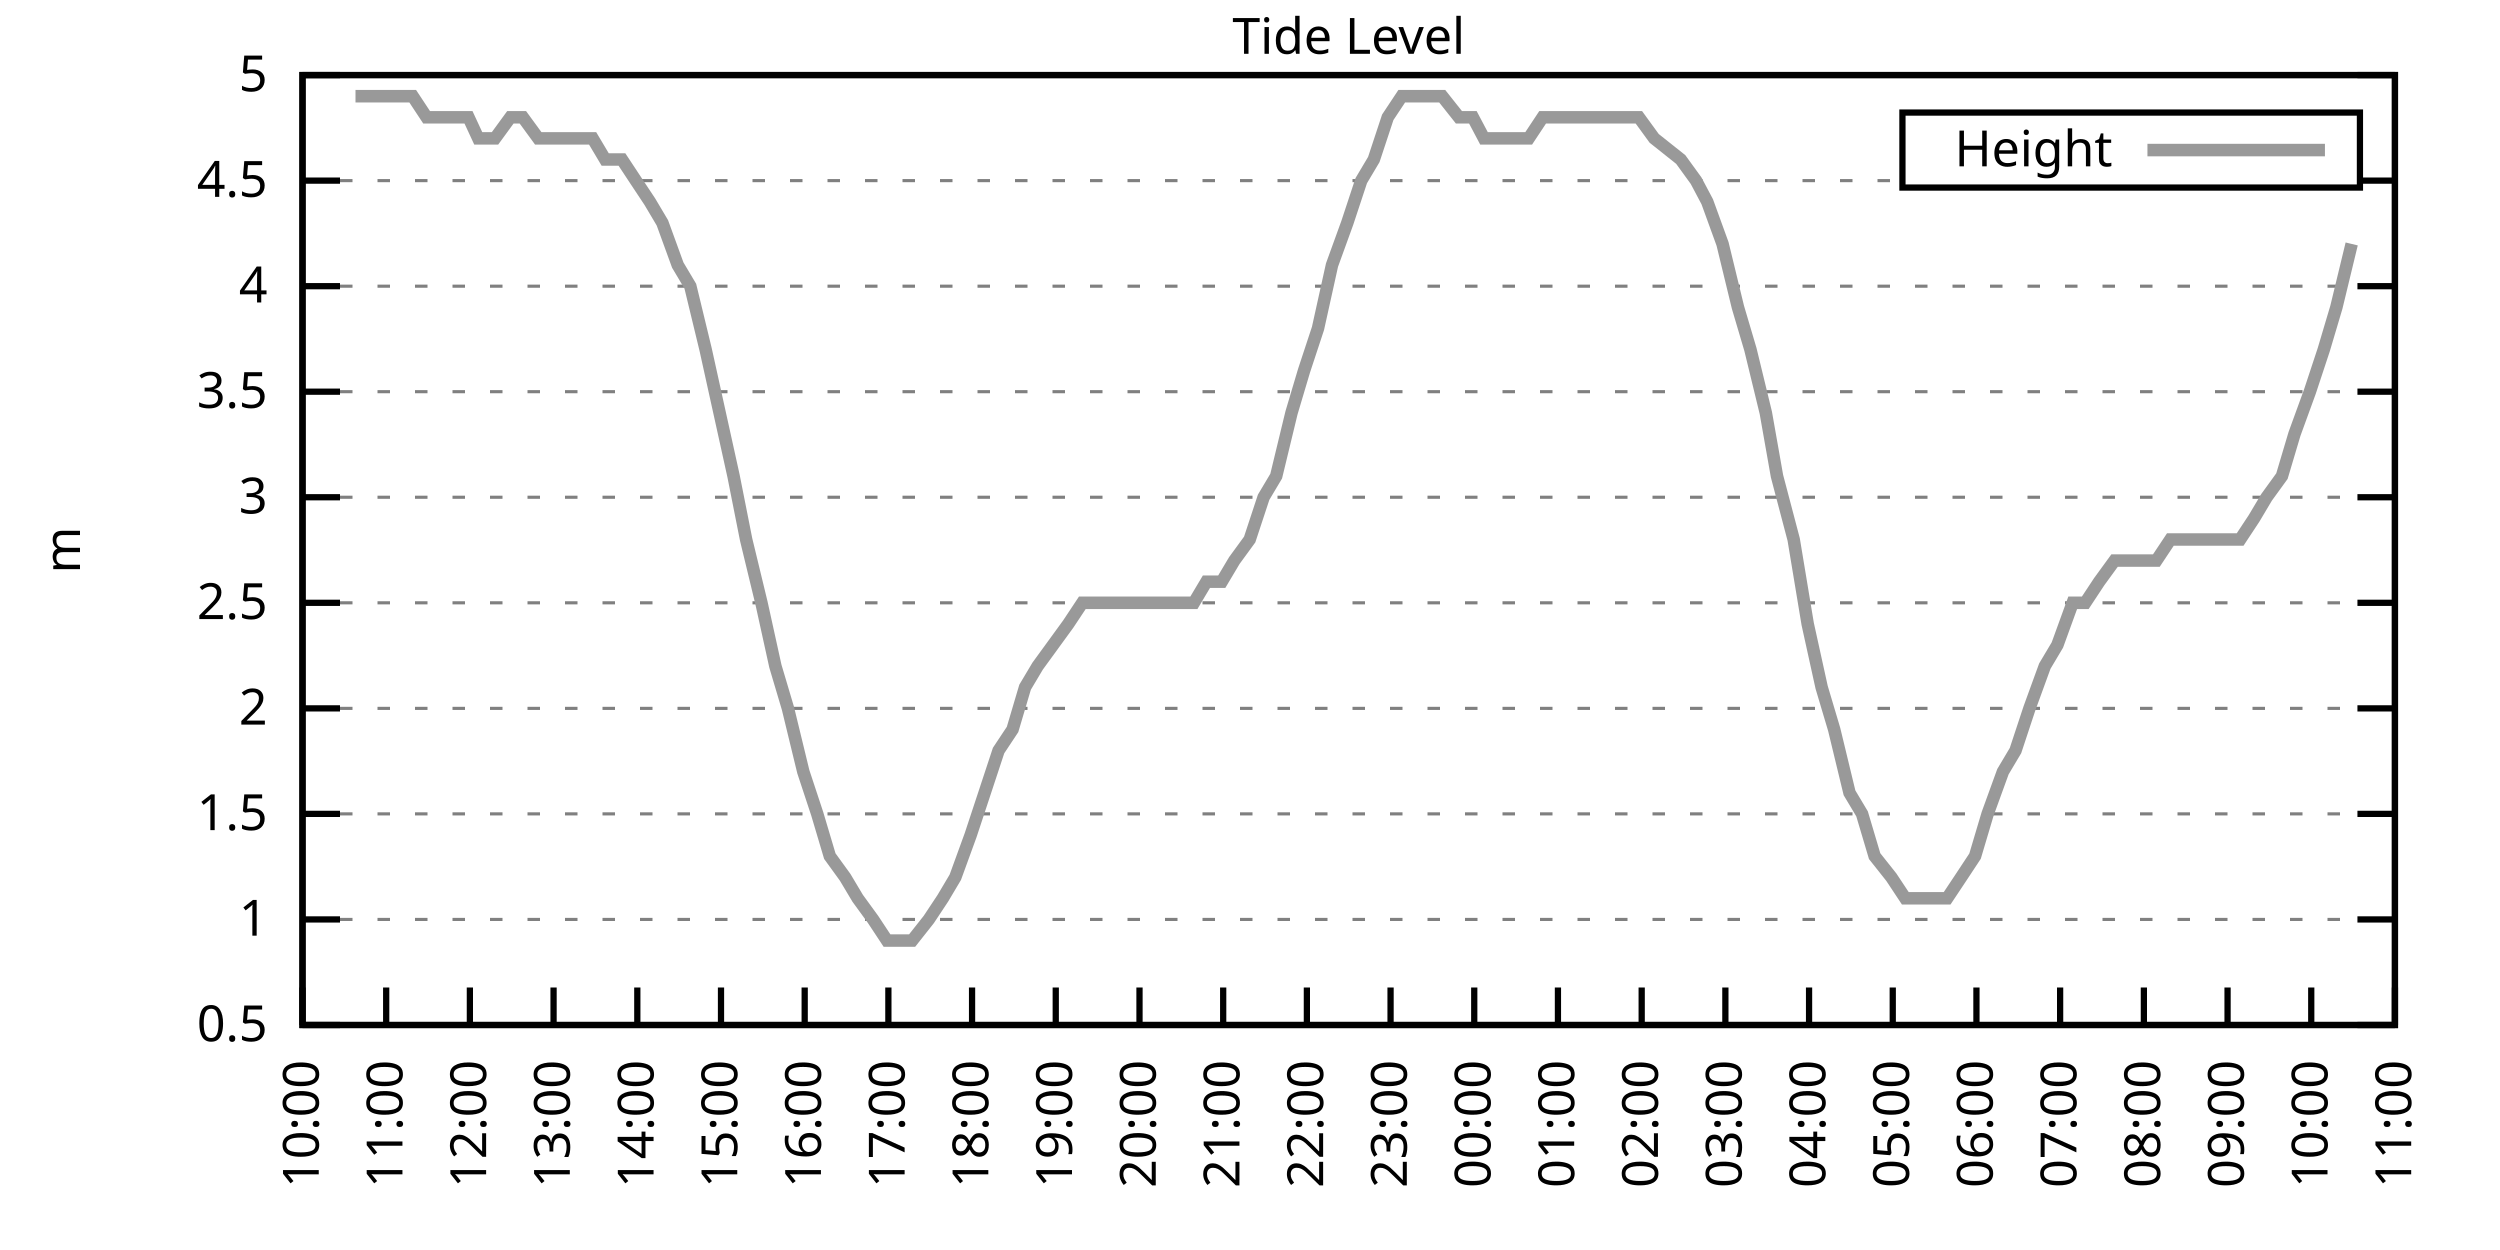
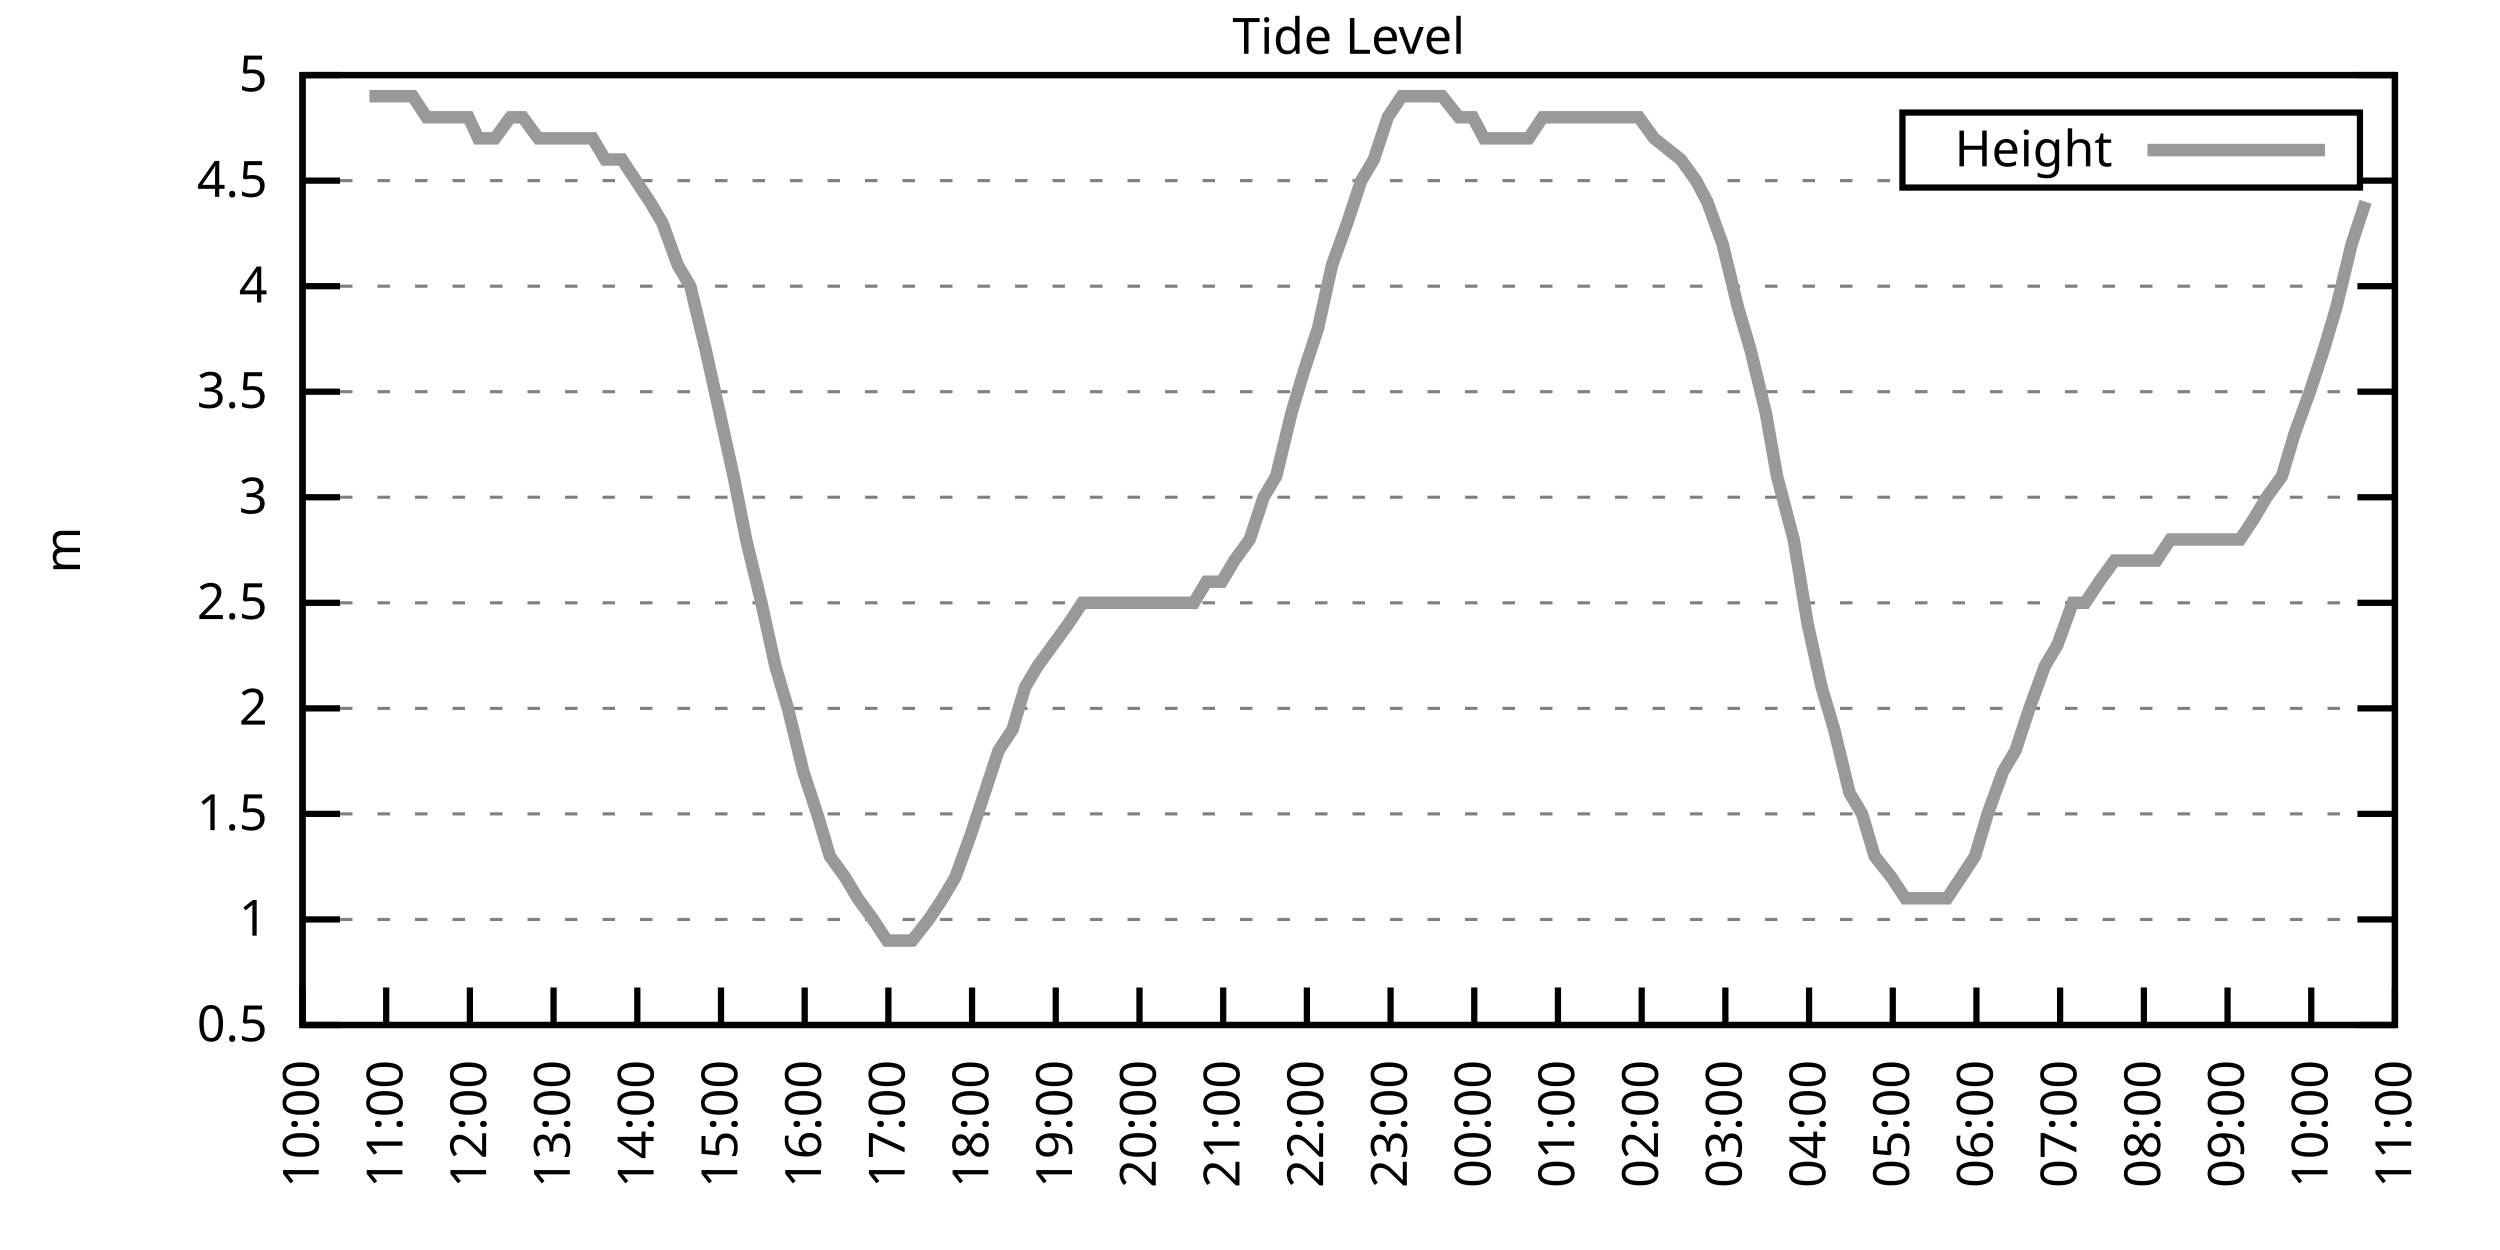
<svg xmlns="http://www.w3.org/2000/svg" xmlns:xlink="http://www.w3.org/1999/xlink" width="400" height="200" viewBox="0 0 400 200">
  <g id="gnuplot_canvas">
    <rect x="0" y="0" width="400" height="200" fill="none" />
    <defs>
      <circle id="gpDot" r="0.5" stroke-width="0.5" stroke="currentColor" />
      <path id="gpPt0" stroke-width="0.333" stroke="currentColor" d="M-1,0 h2 M0,-1 v2" />
      <path id="gpPt1" stroke-width="0.333" stroke="currentColor" d="M-1,-1 L1,1 M1,-1 L-1,1" />
      <path id="gpPt2" stroke-width="0.333" stroke="currentColor" d="M-1,0 L1,0 M0,-1 L0,1 M-1,-1 L1,1 M-1,1 L1,-1" />
      <rect id="gpPt3" stroke-width="0.333" stroke="currentColor" x="-1" y="-1" width="2" height="2" />
      <rect id="gpPt4" stroke-width="0.333" stroke="currentColor" fill="currentColor" x="-1" y="-1" width="2" height="2" />
      <circle id="gpPt5" stroke-width="0.333" stroke="currentColor" cx="0" cy="0" r="1" />
      <use xlink:href="#gpPt5" id="gpPt6" fill="currentColor" stroke="none" />
      <path id="gpPt7" stroke-width="0.333" stroke="currentColor" d="M0,-1.33 L-1.33,0.67 L1.33,0.67 z" />
      <use xlink:href="#gpPt7" id="gpPt8" fill="currentColor" stroke="none" />
      <use xlink:href="#gpPt7" id="gpPt9" stroke="currentColor" transform="rotate(180)" />
      <use xlink:href="#gpPt9" id="gpPt10" fill="currentColor" stroke="none" />
      <use xlink:href="#gpPt3" id="gpPt11" stroke="currentColor" transform="rotate(45)" />
      <use xlink:href="#gpPt11" id="gpPt12" fill="currentColor" stroke="none" />
      <path id="gpPt13" stroke-width="0.333" stroke="currentColor" d="M0,1.330 L1.265,0.411 L0.782,-1.067 L-0.782,-1.076 L-1.265,0.411 z" />
      <use xlink:href="#gpPt13" id="gpPt14" fill="currentColor" stroke="none" />
      <filter id="textbox" filterUnits="objectBoundingBox" x="0" y="0" height="1" width="1">
        <feFlood flood-color="white" flood-opacity="1" result="bgnd" />
        <feComposite in="SourceGraphic" in2="bgnd" operator="atop" />
      </filter>
      <filter id="greybox" filterUnits="objectBoundingBox" x="0" y="0" height="1" width="1">
        <feFlood flood-color="lightgrey" flood-opacity="1" result="grey" />
        <feComposite in="SourceGraphic" in2="grey" operator="atop" />
      </filter>
    </defs>
    <g fill="none" color="white" stroke="currentColor" stroke-width="1.00" stroke-linecap="butt" stroke-linejoin="miter">
</g>
    <g fill="none" color="black" stroke="currentColor" stroke-width="1.00" stroke-linecap="butt" stroke-linejoin="miter">
      <g stroke="none" shape-rendering="crispEdges">
        <polygon fill="rgb(255, 255, 255)" points="48.40,164.00 383.18,164.00 383.18,12.02 48.40,12.02 " />
      </g>
    </g>
    <g fill="none" color="black" stroke="currentColor" stroke-width="1.00" stroke-linecap="butt" stroke-linejoin="miter">
</g>
    <g fill="none" color="black" stroke="black" stroke-width="0.50" stroke-linecap="butt" stroke-linejoin="miter">
</g>
    <g fill="none" color="gray" stroke="currentColor" stroke-width="0.50" stroke-linecap="butt" stroke-linejoin="miter">
      <path stroke="gray" stroke-dasharray="2,4" class="gridline" d="M48.40,164.00 L383.19,164.00  " />
    </g>
    <g fill="none" color="gray" stroke="gray" stroke-width="1.00" stroke-linecap="butt" stroke-linejoin="miter">
</g>
    <g fill="none" color="black" stroke="currentColor" stroke-width="1.00" stroke-linecap="butt" stroke-linejoin="miter">
      <path stroke="black" d="M48.40,164.00 L54.40,164.00 M383.19,164.00 L377.19,164.00  " />
      <g transform="translate(42.80,166.60)" stroke="none" fill="black" font-family="Sans" font-size="8.00" text-anchor="end">
        <text>
          <tspan font-family="Sans"> 0.5</tspan>
        </text>
      </g>
    </g>
    <g fill="none" color="black" stroke="currentColor" stroke-width="1.00" stroke-linecap="butt" stroke-linejoin="miter">
</g>
    <g fill="none" color="black" stroke="black" stroke-width="0.50" stroke-linecap="butt" stroke-linejoin="miter">
</g>
    <g fill="none" color="gray" stroke="currentColor" stroke-width="0.50" stroke-linecap="butt" stroke-linejoin="miter">
      <path stroke="gray" stroke-dasharray="2,4" class="gridline" d="M48.40,147.11 L383.19,147.11  " />
    </g>
    <g fill="none" color="gray" stroke="gray" stroke-width="1.00" stroke-linecap="butt" stroke-linejoin="miter">
</g>
    <g fill="none" color="black" stroke="currentColor" stroke-width="1.00" stroke-linecap="butt" stroke-linejoin="miter">
      <path stroke="black" d="M48.40,147.11 L54.40,147.11 M383.19,147.11 L377.19,147.11  " />
      <g transform="translate(42.80,149.71)" stroke="none" fill="black" font-family="Sans" font-size="8.00" text-anchor="end">
        <text>
          <tspan font-family="Sans"> 1</tspan>
        </text>
      </g>
    </g>
    <g fill="none" color="black" stroke="currentColor" stroke-width="1.00" stroke-linecap="butt" stroke-linejoin="miter">
</g>
    <g fill="none" color="black" stroke="black" stroke-width="0.50" stroke-linecap="butt" stroke-linejoin="miter">
</g>
    <g fill="none" color="gray" stroke="currentColor" stroke-width="0.50" stroke-linecap="butt" stroke-linejoin="miter">
      <path stroke="gray" stroke-dasharray="2,4" class="gridline" d="M48.40,130.22 L383.19,130.22  " />
    </g>
    <g fill="none" color="gray" stroke="gray" stroke-width="1.00" stroke-linecap="butt" stroke-linejoin="miter">
</g>
    <g fill="none" color="black" stroke="currentColor" stroke-width="1.00" stroke-linecap="butt" stroke-linejoin="miter">
      <path stroke="black" d="M48.40,130.22 L54.40,130.22 M383.19,130.22 L377.19,130.22  " />
      <g transform="translate(42.80,132.82)" stroke="none" fill="black" font-family="Sans" font-size="8.00" text-anchor="end">
        <text>
          <tspan font-family="Sans"> 1.5</tspan>
        </text>
      </g>
    </g>
    <g fill="none" color="black" stroke="currentColor" stroke-width="1.00" stroke-linecap="butt" stroke-linejoin="miter">
</g>
    <g fill="none" color="black" stroke="black" stroke-width="0.50" stroke-linecap="butt" stroke-linejoin="miter">
</g>
    <g fill="none" color="gray" stroke="currentColor" stroke-width="0.50" stroke-linecap="butt" stroke-linejoin="miter">
      <path stroke="gray" stroke-dasharray="2,4" class="gridline" d="M48.40,113.34 L383.19,113.34  " />
    </g>
    <g fill="none" color="gray" stroke="gray" stroke-width="1.00" stroke-linecap="butt" stroke-linejoin="miter">
</g>
    <g fill="none" color="black" stroke="currentColor" stroke-width="1.00" stroke-linecap="butt" stroke-linejoin="miter">
      <path stroke="black" d="M48.40,113.34 L54.40,113.34 M383.19,113.34 L377.19,113.34  " />
      <g transform="translate(42.80,115.94)" stroke="none" fill="black" font-family="Sans" font-size="8.00" text-anchor="end">
        <text>
          <tspan font-family="Sans"> 2</tspan>
        </text>
      </g>
    </g>
    <g fill="none" color="black" stroke="currentColor" stroke-width="1.00" stroke-linecap="butt" stroke-linejoin="miter">
</g>
    <g fill="none" color="black" stroke="black" stroke-width="0.50" stroke-linecap="butt" stroke-linejoin="miter">
</g>
    <g fill="none" color="gray" stroke="currentColor" stroke-width="0.50" stroke-linecap="butt" stroke-linejoin="miter">
      <path stroke="gray" stroke-dasharray="2,4" class="gridline" d="M48.40,96.45 L383.19,96.45  " />
    </g>
    <g fill="none" color="gray" stroke="gray" stroke-width="1.00" stroke-linecap="butt" stroke-linejoin="miter">
</g>
    <g fill="none" color="black" stroke="currentColor" stroke-width="1.00" stroke-linecap="butt" stroke-linejoin="miter">
      <path stroke="black" d="M48.40,96.45 L54.40,96.45 M383.19,96.45 L377.19,96.45  " />
      <g transform="translate(42.80,99.05)" stroke="none" fill="black" font-family="Sans" font-size="8.00" text-anchor="end">
        <text>
          <tspan font-family="Sans"> 2.5</tspan>
        </text>
      </g>
    </g>
    <g fill="none" color="black" stroke="currentColor" stroke-width="1.00" stroke-linecap="butt" stroke-linejoin="miter">
</g>
    <g fill="none" color="black" stroke="black" stroke-width="0.50" stroke-linecap="butt" stroke-linejoin="miter">
</g>
    <g fill="none" color="gray" stroke="currentColor" stroke-width="0.50" stroke-linecap="butt" stroke-linejoin="miter">
      <path stroke="gray" stroke-dasharray="2,4" class="gridline" d="M48.40,79.56 L383.19,79.56  " />
    </g>
    <g fill="none" color="gray" stroke="gray" stroke-width="1.00" stroke-linecap="butt" stroke-linejoin="miter">
</g>
    <g fill="none" color="black" stroke="currentColor" stroke-width="1.00" stroke-linecap="butt" stroke-linejoin="miter">
      <path stroke="black" d="M48.40,79.56 L54.40,79.56 M383.19,79.56 L377.19,79.56  " />
      <g transform="translate(42.80,82.16)" stroke="none" fill="black" font-family="Sans" font-size="8.00" text-anchor="end">
        <text>
          <tspan font-family="Sans"> 3</tspan>
        </text>
      </g>
    </g>
    <g fill="none" color="black" stroke="currentColor" stroke-width="1.00" stroke-linecap="butt" stroke-linejoin="miter">
</g>
    <g fill="none" color="black" stroke="black" stroke-width="0.50" stroke-linecap="butt" stroke-linejoin="miter">
</g>
    <g fill="none" color="gray" stroke="currentColor" stroke-width="0.50" stroke-linecap="butt" stroke-linejoin="miter">
      <path stroke="gray" stroke-dasharray="2,4" class="gridline" d="M48.40,62.67 L383.19,62.67  " />
    </g>
    <g fill="none" color="gray" stroke="gray" stroke-width="1.00" stroke-linecap="butt" stroke-linejoin="miter">
</g>
    <g fill="none" color="black" stroke="currentColor" stroke-width="1.00" stroke-linecap="butt" stroke-linejoin="miter">
      <path stroke="black" d="M48.40,62.67 L54.40,62.67 M383.19,62.67 L377.19,62.67  " />
      <g transform="translate(42.80,65.27)" stroke="none" fill="black" font-family="Sans" font-size="8.00" text-anchor="end">
        <text>
          <tspan font-family="Sans"> 3.5</tspan>
        </text>
      </g>
    </g>
    <g fill="none" color="black" stroke="currentColor" stroke-width="1.00" stroke-linecap="butt" stroke-linejoin="miter">
</g>
    <g fill="none" color="black" stroke="black" stroke-width="0.50" stroke-linecap="butt" stroke-linejoin="miter">
</g>
    <g fill="none" color="gray" stroke="currentColor" stroke-width="0.50" stroke-linecap="butt" stroke-linejoin="miter">
      <path stroke="gray" stroke-dasharray="2,4" class="gridline" d="M48.40,45.79 L383.19,45.79  " />
    </g>
    <g fill="none" color="gray" stroke="gray" stroke-width="1.00" stroke-linecap="butt" stroke-linejoin="miter">
</g>
    <g fill="none" color="black" stroke="currentColor" stroke-width="1.00" stroke-linecap="butt" stroke-linejoin="miter">
      <path stroke="black" d="M48.40,45.79 L54.40,45.79 M383.19,45.79 L377.19,45.79  " />
      <g transform="translate(42.80,48.39)" stroke="none" fill="black" font-family="Sans" font-size="8.00" text-anchor="end">
        <text>
          <tspan font-family="Sans"> 4</tspan>
        </text>
      </g>
    </g>
    <g fill="none" color="black" stroke="currentColor" stroke-width="1.00" stroke-linecap="butt" stroke-linejoin="miter">
</g>
    <g fill="none" color="black" stroke="black" stroke-width="0.50" stroke-linecap="butt" stroke-linejoin="miter">
</g>
    <g fill="none" color="gray" stroke="currentColor" stroke-width="0.50" stroke-linecap="butt" stroke-linejoin="miter">
      <path stroke="gray" stroke-dasharray="2,4" class="gridline" d="M48.40,28.90 L304.39,28.90 M377.59,28.90 L383.19,28.90  " />
    </g>
    <g fill="none" color="gray" stroke="gray" stroke-width="1.00" stroke-linecap="butt" stroke-linejoin="miter">
</g>
    <g fill="none" color="black" stroke="currentColor" stroke-width="1.00" stroke-linecap="butt" stroke-linejoin="miter">
      <path stroke="black" d="M48.40,28.90 L54.40,28.90 M383.19,28.90 L377.19,28.90  " />
      <g transform="translate(42.80,31.50)" stroke="none" fill="black" font-family="Sans" font-size="8.00" text-anchor="end">
        <text>
          <tspan font-family="Sans"> 4.5</tspan>
        </text>
      </g>
    </g>
    <g fill="none" color="black" stroke="currentColor" stroke-width="1.00" stroke-linecap="butt" stroke-linejoin="miter">
</g>
    <g fill="none" color="black" stroke="black" stroke-width="0.50" stroke-linecap="butt" stroke-linejoin="miter">
</g>
    <g fill="none" color="gray" stroke="currentColor" stroke-width="0.50" stroke-linecap="butt" stroke-linejoin="miter">
      <path stroke="gray" stroke-dasharray="2,4" class="gridline" d="M48.40,12.01 L383.19,12.01  " />
    </g>
    <g fill="none" color="gray" stroke="gray" stroke-width="1.00" stroke-linecap="butt" stroke-linejoin="miter">
</g>
    <g fill="none" color="black" stroke="currentColor" stroke-width="1.00" stroke-linecap="butt" stroke-linejoin="miter">
      <path stroke="black" d="M48.40,12.01 L54.40,12.01 M383.19,12.01 L377.19,12.01  " />
      <g transform="translate(42.80,14.61)" stroke="none" fill="black" font-family="Sans" font-size="8.00" text-anchor="end">
        <text>
          <tspan font-family="Sans"> 5</tspan>
        </text>
      </g>
    </g>
    <g fill="none" color="black" stroke="currentColor" stroke-width="1.00" stroke-linecap="butt" stroke-linejoin="miter">
      <path stroke="black" d="M48.40,164.00 L48.40,158.00  " />
      <g transform="translate(51.00,169.60) rotate(270.00)" stroke="none" fill="black" font-family="Sans" font-size="8.00" text-anchor="end">
        <text>
          <tspan font-family="Sans">10:00</tspan>
        </text>
      </g>
    </g>
    <g fill="none" color="black" stroke="currentColor" stroke-width="1.00" stroke-linecap="butt" stroke-linejoin="miter">
      <path stroke="black" d="M61.79,164.00 L61.79,158.00  " />
      <g transform="translate(64.39,169.60) rotate(270.00)" stroke="none" fill="black" font-family="Sans" font-size="8.00" text-anchor="end">
        <text>
          <tspan font-family="Sans">11:00</tspan>
        </text>
      </g>
    </g>
    <g fill="none" color="black" stroke="currentColor" stroke-width="1.00" stroke-linecap="butt" stroke-linejoin="miter">
      <path stroke="black" d="M75.18,164.00 L75.18,158.00  " />
      <g transform="translate(77.78,169.60) rotate(270.00)" stroke="none" fill="black" font-family="Sans" font-size="8.00" text-anchor="end">
        <text>
          <tspan font-family="Sans">12:00</tspan>
        </text>
      </g>
    </g>
    <g fill="none" color="black" stroke="currentColor" stroke-width="1.00" stroke-linecap="butt" stroke-linejoin="miter">
      <path stroke="black" d="M88.57,164.00 L88.57,158.00  " />
      <g transform="translate(91.17,169.60) rotate(270.00)" stroke="none" fill="black" font-family="Sans" font-size="8.00" text-anchor="end">
        <text>
          <tspan font-family="Sans">13:00</tspan>
        </text>
      </g>
    </g>
    <g fill="none" color="black" stroke="currentColor" stroke-width="1.00" stroke-linecap="butt" stroke-linejoin="miter">
      <path stroke="black" d="M101.97,164.00 L101.97,158.00  " />
      <g transform="translate(104.57,169.60) rotate(270.00)" stroke="none" fill="black" font-family="Sans" font-size="8.00" text-anchor="end">
        <text>
          <tspan font-family="Sans">14:00</tspan>
        </text>
      </g>
    </g>
    <g fill="none" color="black" stroke="currentColor" stroke-width="1.00" stroke-linecap="butt" stroke-linejoin="miter">
      <path stroke="black" d="M115.36,164.00 L115.36,158.00  " />
      <g transform="translate(117.96,169.60) rotate(270.00)" stroke="none" fill="black" font-family="Sans" font-size="8.00" text-anchor="end">
        <text>
          <tspan font-family="Sans">15:00</tspan>
        </text>
      </g>
    </g>
    <g fill="none" color="black" stroke="currentColor" stroke-width="1.00" stroke-linecap="butt" stroke-linejoin="miter">
      <path stroke="black" d="M128.75,164.00 L128.75,158.00  " />
      <g transform="translate(131.35,169.60) rotate(270.00)" stroke="none" fill="black" font-family="Sans" font-size="8.00" text-anchor="end">
        <text>
          <tspan font-family="Sans">16:00</tspan>
        </text>
      </g>
    </g>
    <g fill="none" color="black" stroke="currentColor" stroke-width="1.00" stroke-linecap="butt" stroke-linejoin="miter">
      <path stroke="black" d="M142.14,164.00 L142.14,158.00  " />
      <g transform="translate(144.74,169.60) rotate(270.00)" stroke="none" fill="black" font-family="Sans" font-size="8.00" text-anchor="end">
        <text>
          <tspan font-family="Sans">17:00</tspan>
        </text>
      </g>
    </g>
    <g fill="none" color="black" stroke="currentColor" stroke-width="1.00" stroke-linecap="butt" stroke-linejoin="miter">
      <path stroke="black" d="M155.53,164.00 L155.53,158.00  " />
      <g transform="translate(158.13,169.60) rotate(270.00)" stroke="none" fill="black" font-family="Sans" font-size="8.00" text-anchor="end">
        <text>
          <tspan font-family="Sans">18:00</tspan>
        </text>
      </g>
    </g>
    <g fill="none" color="black" stroke="currentColor" stroke-width="1.00" stroke-linecap="butt" stroke-linejoin="miter">
      <path stroke="black" d="M168.92,164.00 L168.92,158.00  " />
      <g transform="translate(171.52,169.60) rotate(270.00)" stroke="none" fill="black" font-family="Sans" font-size="8.00" text-anchor="end">
        <text>
          <tspan font-family="Sans">19:00</tspan>
        </text>
      </g>
    </g>
    <g fill="none" color="black" stroke="currentColor" stroke-width="1.00" stroke-linecap="butt" stroke-linejoin="miter">
      <path stroke="black" d="M182.32,164.00 L182.32,158.00  " />
      <g transform="translate(184.92,169.60) rotate(270.00)" stroke="none" fill="black" font-family="Sans" font-size="8.00" text-anchor="end">
        <text>
          <tspan font-family="Sans">20:00</tspan>
        </text>
      </g>
    </g>
    <g fill="none" color="black" stroke="currentColor" stroke-width="1.00" stroke-linecap="butt" stroke-linejoin="miter">
      <path stroke="black" d="M195.71,164.00 L195.71,158.00  " />
      <g transform="translate(198.31,169.60) rotate(270.00)" stroke="none" fill="black" font-family="Sans" font-size="8.00" text-anchor="end">
        <text>
          <tspan font-family="Sans">21:00</tspan>
        </text>
      </g>
    </g>
    <g fill="none" color="black" stroke="currentColor" stroke-width="1.00" stroke-linecap="butt" stroke-linejoin="miter">
      <path stroke="black" d="M209.10,164.00 L209.10,158.00  " />
      <g transform="translate(211.70,169.60) rotate(270.00)" stroke="none" fill="black" font-family="Sans" font-size="8.00" text-anchor="end">
        <text>
          <tspan font-family="Sans">22:00</tspan>
        </text>
      </g>
    </g>
    <g fill="none" color="black" stroke="currentColor" stroke-width="1.00" stroke-linecap="butt" stroke-linejoin="miter">
      <path stroke="black" d="M222.49,164.00 L222.49,158.00  " />
      <g transform="translate(225.09,169.60) rotate(270.00)" stroke="none" fill="black" font-family="Sans" font-size="8.00" text-anchor="end">
        <text>
          <tspan font-family="Sans">23:00</tspan>
        </text>
      </g>
    </g>
    <g fill="none" color="black" stroke="currentColor" stroke-width="1.00" stroke-linecap="butt" stroke-linejoin="miter">
      <path stroke="black" d="M235.88,164.00 L235.88,158.00  " />
      <g transform="translate(238.48,169.60) rotate(270.00)" stroke="none" fill="black" font-family="Sans" font-size="8.00" text-anchor="end">
        <text>
          <tspan font-family="Sans">00:00</tspan>
        </text>
      </g>
    </g>
    <g fill="none" color="black" stroke="currentColor" stroke-width="1.00" stroke-linecap="butt" stroke-linejoin="miter">
      <path stroke="black" d="M249.27,164.00 L249.27,158.00  " />
      <g transform="translate(251.87,169.60) rotate(270.00)" stroke="none" fill="black" font-family="Sans" font-size="8.00" text-anchor="end">
        <text>
          <tspan font-family="Sans">01:00</tspan>
        </text>
      </g>
    </g>
    <g fill="none" color="black" stroke="currentColor" stroke-width="1.00" stroke-linecap="butt" stroke-linejoin="miter">
      <path stroke="black" d="M262.67,164.00 L262.67,158.00  " />
      <g transform="translate(265.27,169.60) rotate(270.00)" stroke="none" fill="black" font-family="Sans" font-size="8.00" text-anchor="end">
        <text>
          <tspan font-family="Sans">02:00</tspan>
        </text>
      </g>
    </g>
    <g fill="none" color="black" stroke="currentColor" stroke-width="1.00" stroke-linecap="butt" stroke-linejoin="miter">
      <path stroke="black" d="M276.06,164.00 L276.06,158.00  " />
      <g transform="translate(278.66,169.60) rotate(270.00)" stroke="none" fill="black" font-family="Sans" font-size="8.00" text-anchor="end">
        <text>
          <tspan font-family="Sans">03:00</tspan>
        </text>
      </g>
    </g>
    <g fill="none" color="black" stroke="currentColor" stroke-width="1.00" stroke-linecap="butt" stroke-linejoin="miter">
      <path stroke="black" d="M289.45,164.00 L289.45,158.00  " />
      <g transform="translate(292.05,169.60) rotate(270.00)" stroke="none" fill="black" font-family="Sans" font-size="8.00" text-anchor="end">
        <text>
          <tspan font-family="Sans">04:00</tspan>
        </text>
      </g>
    </g>
    <g fill="none" color="black" stroke="currentColor" stroke-width="1.00" stroke-linecap="butt" stroke-linejoin="miter">
      <path stroke="black" d="M302.84,164.00 L302.84,158.00  " />
      <g transform="translate(305.44,169.60) rotate(270.00)" stroke="none" fill="black" font-family="Sans" font-size="8.00" text-anchor="end">
        <text>
          <tspan font-family="Sans">05:00</tspan>
        </text>
      </g>
    </g>
    <g fill="none" color="black" stroke="currentColor" stroke-width="1.00" stroke-linecap="butt" stroke-linejoin="miter">
      <path stroke="black" d="M316.23,164.00 L316.23,158.00  " />
      <g transform="translate(318.83,169.60) rotate(270.00)" stroke="none" fill="black" font-family="Sans" font-size="8.00" text-anchor="end">
        <text>
          <tspan font-family="Sans">06:00</tspan>
        </text>
      </g>
    </g>
    <g fill="none" color="black" stroke="currentColor" stroke-width="1.00" stroke-linecap="butt" stroke-linejoin="miter">
      <path stroke="black" d="M329.62,164.00 L329.62,158.00  " />
      <g transform="translate(332.22,169.60) rotate(270.00)" stroke="none" fill="black" font-family="Sans" font-size="8.00" text-anchor="end">
        <text>
          <tspan font-family="Sans">07:00</tspan>
        </text>
      </g>
    </g>
    <g fill="none" color="black" stroke="currentColor" stroke-width="1.00" stroke-linecap="butt" stroke-linejoin="miter">
      <path stroke="black" d="M343.02,164.00 L343.02,158.00  " />
      <g transform="translate(345.62,169.60) rotate(270.00)" stroke="none" fill="black" font-family="Sans" font-size="8.00" text-anchor="end">
        <text>
          <tspan font-family="Sans">08:00</tspan>
        </text>
      </g>
    </g>
    <g fill="none" color="black" stroke="currentColor" stroke-width="1.00" stroke-linecap="butt" stroke-linejoin="miter">
      <path stroke="black" d="M356.41,164.00 L356.41,158.00  " />
      <g transform="translate(359.01,169.60) rotate(270.00)" stroke="none" fill="black" font-family="Sans" font-size="8.00" text-anchor="end">
        <text>
          <tspan font-family="Sans">09:00</tspan>
        </text>
      </g>
    </g>
    <g fill="none" color="black" stroke="currentColor" stroke-width="1.00" stroke-linecap="butt" stroke-linejoin="miter">
      <path stroke="black" d="M369.80,164.00 L369.80,158.00  " />
      <g transform="translate(372.40,169.60) rotate(270.00)" stroke="none" fill="black" font-family="Sans" font-size="8.00" text-anchor="end">
        <text>
          <tspan font-family="Sans">10:00</tspan>
        </text>
      </g>
    </g>
    <g fill="none" color="black" stroke="currentColor" stroke-width="1.00" stroke-linecap="butt" stroke-linejoin="miter">
      <path stroke="black" d="M383.19,164.00 L383.19,158.00  " />
      <g transform="translate(385.79,169.60) rotate(270.00)" stroke="none" fill="black" font-family="Sans" font-size="8.00" text-anchor="end">
        <text>
          <tspan font-family="Sans">11:00</tspan>
        </text>
      </g>
    </g>
    <g fill="none" color="black" stroke="currentColor" stroke-width="1.00" stroke-linecap="butt" stroke-linejoin="miter">
</g>
    <g fill="none" color="black" stroke="currentColor" stroke-width="1.00" stroke-linecap="butt" stroke-linejoin="miter">
      <path stroke="black" d="M48.40,12.01 L48.40,164.00 L383.19,164.00 L383.19,12.01 L48.40,12.01 Z  " />
    </g>
    <g fill="none" color="black" stroke="currentColor" stroke-width="1.00" stroke-linecap="butt" stroke-linejoin="miter">
</g>
    <g fill="none" color="black" stroke="currentColor" stroke-width="1.00" stroke-linecap="butt" stroke-linejoin="miter">
      <path stroke="black" d="M304.39,30.01 L304.39,18.01 L377.59,18.01 L377.59,30.01 L304.39,30.01 Z  " />
    </g>
    <g id="Tide_level_plot_1">
      <g fill="none" color="white" stroke="black" stroke-width="2.00" stroke-linecap="butt" stroke-linejoin="miter">
</g>
      <g fill="none" color="black" stroke="currentColor" stroke-width="2.00" stroke-linecap="butt" stroke-linejoin="miter">
        <g transform="translate(337.99,26.61)" stroke="none" fill="black" font-family="Sans" font-size="8.00" text-anchor="end">
          <text>
            <tspan font-family="Sans">Height</tspan>
          </text>
        </g>
      </g>
      <g fill="none" color="black" stroke="currentColor" stroke-width="2.00" stroke-linecap="butt" stroke-linejoin="miter">
-         <path stroke="rgb(153, 153, 153)" d="M343.59,24.01 L371.99,24.01 M56.88,15.39 L59.11,15.39 L61.12,15.39 L63.80,15.39 L66.03,15.39 L68.26,18.77   L70.50,18.77 L72.50,18.77 L74.96,18.77 L76.52,22.14 L79.20,22.14 L81.66,18.77 L83.66,18.77 L86.12,22.14   L88.35,22.14 L90.58,22.14 L92.59,22.14 L94.82,22.14 L96.83,25.52 L99.51,25.52 L101.74,28.90 L103.98,32.28   L105.98,35.65 L108.44,42.41 L110.45,45.79 L112.90,55.92 L117.37,76.18 L119.38,86.32 L121.83,96.45 L124.06,106.58   L126.07,113.34 L128.53,123.47 L130.76,130.22 L132.77,136.98 L135.22,140.36 L137.23,143.73 L139.69,147.11 L141.92,150.49   L143.93,150.49 L145.94,150.49 L148.61,147.11 L150.85,143.73 L152.85,140.36 L155.31,133.60 L157.54,126.85 L159.77,120.09   L162.01,116.71 L164.01,109.96 L166.02,106.58 L168.48,103.20 L170.93,99.83 L173.17,96.45 L175.17,96.45 L177.41,96.45   L179.86,96.45 L181.87,96.45 L184.32,96.45 L186.33,96.45 L188.79,96.45 L191.02,96.45 L193.03,93.07 L195.48,93.07   L197.49,89.69 L199.95,86.32 L202.18,79.56 L204.19,76.18 L206.64,66.05 L208.65,59.30 L210.88,52.54 L213.12,42.41   L215.57,35.65 L217.80,28.90 L219.81,25.52 L222.04,18.77 L224.28,15.39 L226.51,15.39 L228.74,15.39 L230.75,15.39   L233.43,18.77 L235.66,18.77 L237.44,22.14 L240.12,22.14 L242.36,22.14 L244.59,22.14 L246.82,18.77 L248.60,18.77   L251.28,18.77 L253.29,18.77 L255.30,18.77 L257.98,18.77 L259.76,18.77 L262.22,18.77 L264.67,22.14 L268.92,25.52   L271.37,28.90 L273.16,32.28 L275.61,39.03 L278.07,49.16 L280.07,55.92 L282.53,66.05 L284.32,76.18 L286.99,86.32   L289.23,99.83 L291.46,109.96 L293.47,116.71 L295.92,126.85 L297.93,130.22 L299.94,136.98 L302.62,140.36 L304.85,143.73   L307.08,143.73 L309.09,143.73 L311.54,143.73 L313.78,140.36 L316.01,136.98 L318.02,130.22 L320.47,123.47 L322.48,120.09   L324.71,113.34 L327.17,106.58 L329.18,103.20 L331.63,96.45 L333.64,96.45 L335.87,93.07 L338.33,89.69 L340.34,89.69   L342.79,89.69 L345.02,89.69 L347.26,86.32 L349.49,86.32 L351.72,86.32 L353.73,86.32 L355.96,86.32 L358.42,86.32   L360.65,82.94 L362.66,79.56 L365.11,76.18 L367.12,69.43 L369.58,62.67 L371.81,55.92 L373.82,49.16 L376.27,39.03    " />
+         <path stroke="rgb(153, 153, 153)" d="M343.59,24.01 L371.99,24.01 M59.11,15.39 L61.12,15.39 L63.80,15.39 L66.03,15.39 L68.26,18.77 L70.50,18.77   L72.50,18.77 L74.96,18.77 L76.52,22.14 L79.20,22.14 L81.66,18.77 L83.66,18.77 L86.12,22.14 L88.35,22.14   L90.58,22.14 L92.59,22.14 L94.82,22.14 L96.83,25.52 L99.51,25.52 L101.74,28.90 L103.98,32.28 L105.98,35.65   L108.44,42.41 L110.45,45.79 L112.90,55.92 L117.37,76.18 L119.38,86.32 L121.83,96.45 L124.06,106.58 L126.07,113.34   L128.53,123.47 L130.76,130.22 L132.77,136.98 L135.22,140.36 L137.23,143.73 L139.69,147.11 L141.92,150.49 L143.93,150.49   L145.94,150.49 L148.61,147.11 L150.85,143.73 L152.85,140.36 L155.31,133.60 L157.54,126.85 L159.77,120.09 L162.01,116.71   L164.01,109.96 L166.02,106.58 L168.48,103.20 L170.93,99.83 L173.17,96.45 L175.17,96.45 L177.41,96.45 L179.86,96.45   L181.87,96.45 L184.32,96.45 L186.33,96.45 L188.79,96.45 L191.02,96.45 L193.03,93.07 L195.48,93.07 L197.49,89.69   L199.95,86.32 L202.18,79.56 L204.19,76.18 L206.64,66.05 L208.65,59.30 L210.88,52.54 L213.12,42.41 L215.57,35.65   L217.80,28.90 L219.81,25.52 L222.04,18.77 L224.28,15.39 L226.51,15.39 L228.74,15.39 L230.75,15.39 L233.43,18.77   L235.66,18.77 L237.44,22.14 L240.12,22.14 L242.36,22.14 L244.59,22.14 L246.82,18.77 L248.60,18.77 L251.28,18.77   L253.29,18.77 L255.30,18.77 L257.98,18.77 L259.76,18.77 L262.22,18.77 L264.67,22.14 L268.92,25.52 L271.37,28.90   L273.16,32.28 L275.61,39.03 L278.07,49.16 L280.07,55.92 L282.53,66.05 L284.32,76.18 L286.99,86.32 L289.23,99.83   L291.46,109.96 L293.47,116.71 L295.92,126.85 L297.93,130.22 L299.94,136.98 L302.62,140.36 L304.85,143.73 L307.08,143.73   L309.09,143.73 L311.54,143.73 L313.78,140.36 L316.01,136.98 L318.02,130.22 L320.47,123.47 L322.48,120.09 L324.71,113.34   L327.17,106.58 L329.18,103.20 L331.63,96.45 L333.64,96.45 L335.87,93.07 L338.33,89.69 L340.34,89.69 L342.79,89.69   L345.02,89.69 L347.26,86.32 L349.49,86.32 L351.72,86.32 L353.73,86.32 L355.96,86.32 L358.42,86.32 L360.65,82.94   L362.66,79.56 L365.11,76.18 L367.12,69.43 L369.58,62.67 L371.81,55.92 L373.82,49.16 L376.27,39.03 L378.50,32.28    " />
      </g>
    </g>
    <g fill="none" color="black" stroke="currentColor" stroke-width="2.00" stroke-linecap="butt" stroke-linejoin="miter">
</g>
    <g fill="none" color="black" stroke="black" stroke-width="1.00" stroke-linecap="butt" stroke-linejoin="miter">
</g>
    <g fill="none" color="black" stroke="currentColor" stroke-width="1.00" stroke-linecap="butt" stroke-linejoin="miter">
      <path stroke="black" d="M48.40,12.01 L48.40,164.00 L383.19,164.00 L383.19,12.01 L48.40,12.01 Z  " />
      <g transform="translate(12.80,88.01) rotate(270.00)" stroke="none" fill="black" font-family="Sans" font-size="8.00" text-anchor="middle">
        <text>
          <tspan font-family="Sans">m</tspan>
        </text>
      </g>
    </g>
    <g fill="none" color="black" stroke="currentColor" stroke-width="1.00" stroke-linecap="butt" stroke-linejoin="miter">
</g>
    <g fill="none" color="black" stroke="currentColor" stroke-width="1.00" stroke-linecap="butt" stroke-linejoin="miter">
      <g transform="translate(215.79,8.61)" stroke="none" fill="black" font-family="Sans" font-size="8.00" text-anchor="middle">
        <text>
          <tspan font-family="Sans">Tide Level</tspan>
        </text>
      </g>
    </g>
    <g fill="none" color="black" stroke="currentColor" stroke-width="1.00" stroke-linecap="butt" stroke-linejoin="miter">
</g>
  </g>
</svg>
